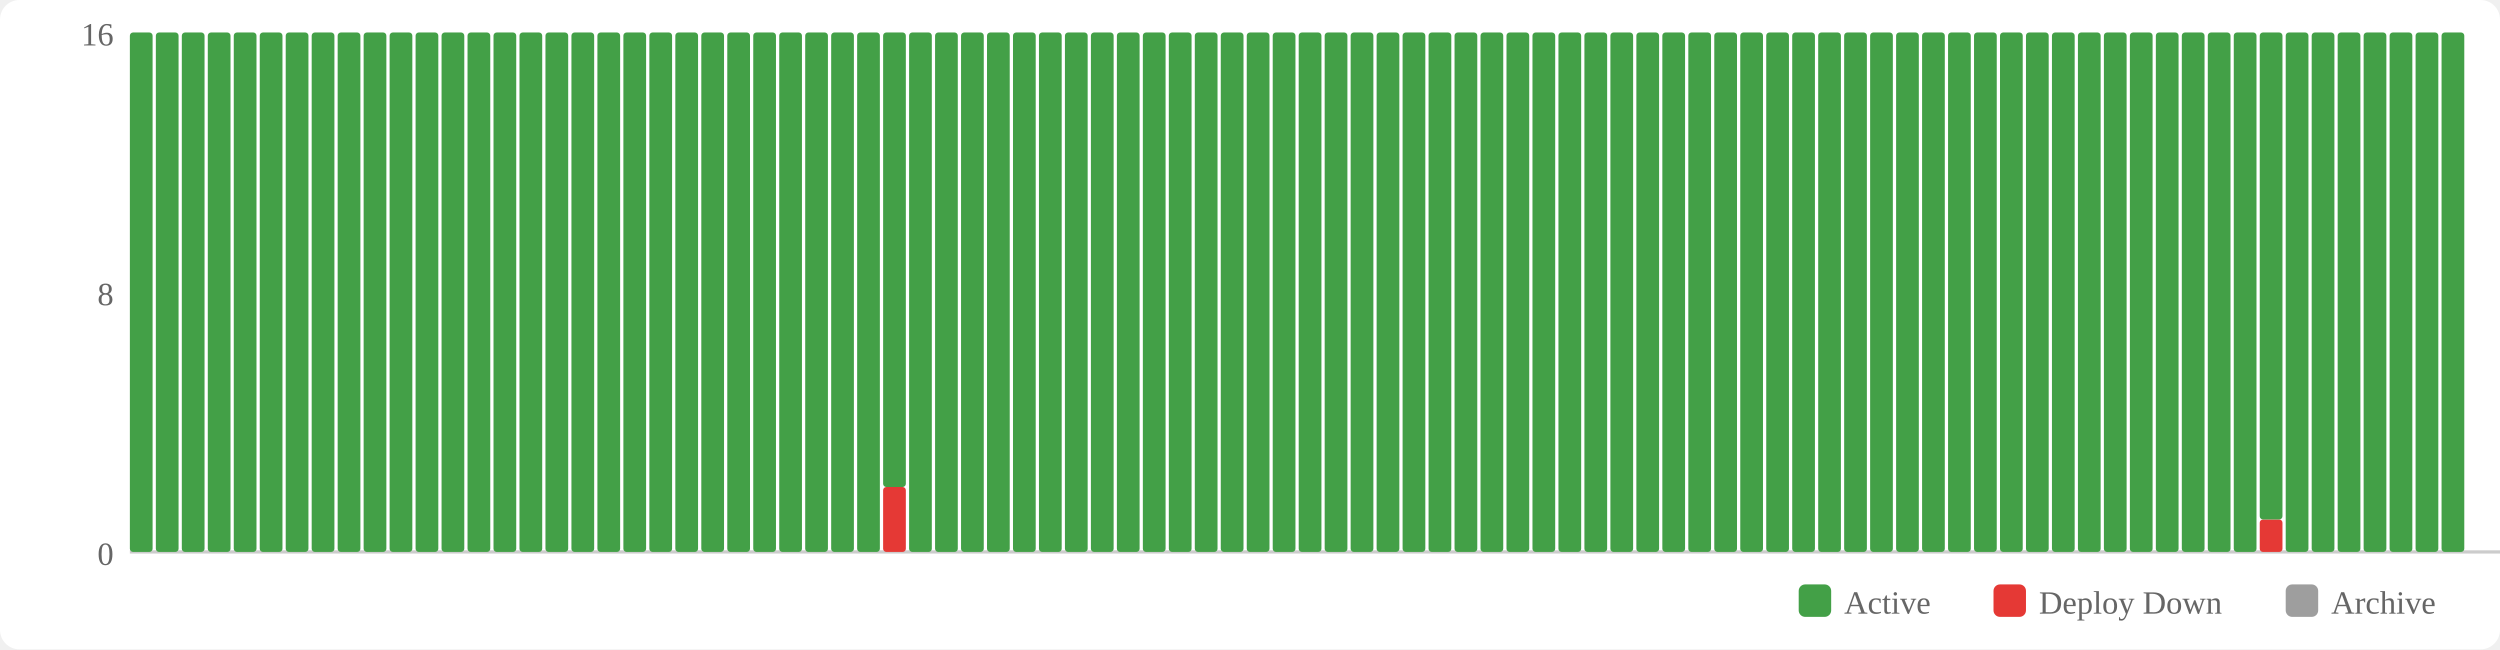
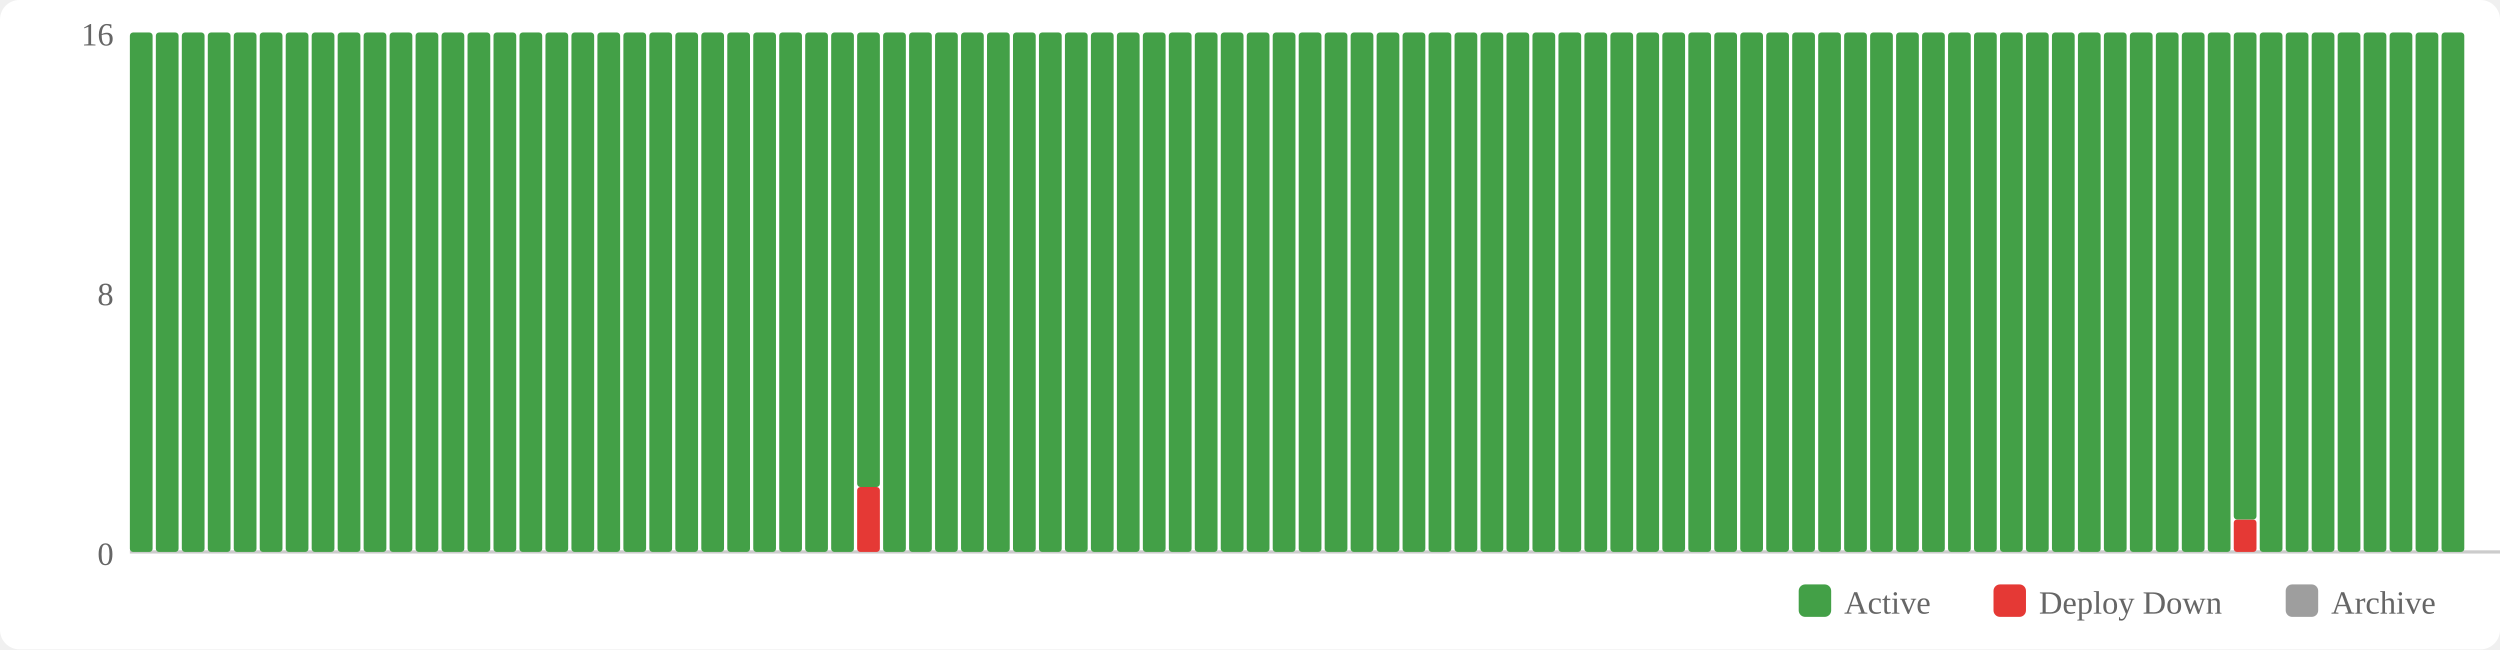
<svg xmlns="http://www.w3.org/2000/svg" width="770" height="200" viewBox="0 0 770 200">
  <rect width="770" height="200" fill="#fff" rx="6" />
  <rect x="554" y="180" width="10" height="10" fill="#43a047" rx="2" />
  <text x="568" y="189" font-size="10" fill="#666">Active</text>
  <rect x="614" y="180" width="10" height="10" fill="#e53935" rx="2" />
  <text x="628" y="189" font-size="10" fill="#666">Deploy Down</text>
  <rect x="704" y="180" width="10" height="10" fill="#9e9e9e" rx="2" />
  <text x="718" y="189" font-size="10" fill="#666">Archive</text>
  <text x="35" y="174" text-anchor="end" font-size="10" fill="#666">0</text>
  <text x="35" y="94" text-anchor="end" font-size="10" fill="#666">8</text>
  <text x="35" y="14" text-anchor="end" font-size="10" fill="#666">16</text>
  <line x1="40" y1="170" x2="770" y2="170" stroke="#ccc" stroke-width="1" />
  <rect x="40" y="10" width="7" height="160" fill="#43a047" rx="1" />
  <rect x="48" y="10" width="7" height="160" fill="#43a047" rx="1" />
  <rect x="56" y="10" width="7" height="160" fill="#43a047" rx="1" />
  <rect x="64" y="10" width="7" height="160" fill="#43a047" rx="1" />
  <rect x="72" y="10" width="7" height="160" fill="#43a047" rx="1" />
  <rect x="80" y="10" width="7" height="160" fill="#43a047" rx="1" />
  <rect x="88" y="10" width="7" height="160" fill="#43a047" rx="1" />
  <rect x="96" y="10" width="7" height="160" fill="#43a047" rx="1" />
  <rect x="104" y="10" width="7" height="160" fill="#43a047" rx="1" />
  <rect x="112" y="10" width="7" height="160" fill="#43a047" rx="1" />
  <rect x="120" y="10" width="7" height="160" fill="#43a047" rx="1" />
  <rect x="128" y="10" width="7" height="160" fill="#43a047" rx="1" />
  <rect x="136" y="10" width="7" height="160" fill="#43a047" rx="1" />
  <rect x="144" y="10" width="7" height="160" fill="#43a047" rx="1" />
  <rect x="152" y="10" width="7" height="160" fill="#43a047" rx="1" />
  <rect x="160" y="10" width="7" height="160" fill="#43a047" rx="1" />
  <rect x="168" y="10" width="7" height="160" fill="#43a047" rx="1" />
  <rect x="176" y="10" width="7" height="160" fill="#43a047" rx="1" />
  <rect x="184" y="10" width="7" height="160" fill="#43a047" rx="1" />
  <rect x="192" y="10" width="7" height="160" fill="#43a047" rx="1" />
  <rect x="200" y="10" width="7" height="160" fill="#43a047" rx="1" />
  <rect x="208" y="10" width="7" height="160" fill="#43a047" rx="1" />
  <rect x="216" y="10" width="7" height="160" fill="#43a047" rx="1" />
  <rect x="224" y="10" width="7" height="160" fill="#43a047" rx="1" />
  <rect x="232" y="10" width="7" height="160" fill="#43a047" rx="1" />
  <rect x="240" y="10" width="7" height="160" fill="#43a047" rx="1" />
  <rect x="248" y="10" width="7" height="160" fill="#43a047" rx="1" />
  <rect x="256" y="10" width="7" height="160" fill="#43a047" rx="1" />
-   <rect x="264" y="10" width="7" height="160" fill="#43a047" rx="1" />
-   <rect x="272" y="150" width="7" height="20" fill="#e53935" rx="1" />
-   <rect x="272" y="10" width="7" height="140" fill="#43a047" rx="1" />
+   <rect x="264" y="150" width="7" height="20" fill="#e53935" rx="1" />
+   <rect x="264" y="10" width="7" height="140" fill="#43a047" rx="1" />
+   <rect x="272" y="10" width="7" height="160" fill="#43a047" rx="1" />
  <rect x="280" y="10" width="7" height="160" fill="#43a047" rx="1" />
  <rect x="288" y="10" width="7" height="160" fill="#43a047" rx="1" />
  <rect x="296" y="10" width="7" height="160" fill="#43a047" rx="1" />
  <rect x="304" y="10" width="7" height="160" fill="#43a047" rx="1" />
  <rect x="312" y="10" width="7" height="160" fill="#43a047" rx="1" />
  <rect x="320" y="10" width="7" height="160" fill="#43a047" rx="1" />
  <rect x="328" y="10" width="7" height="160" fill="#43a047" rx="1" />
  <rect x="336" y="10" width="7" height="160" fill="#43a047" rx="1" />
  <rect x="344" y="10" width="7" height="160" fill="#43a047" rx="1" />
  <rect x="352" y="10" width="7" height="160" fill="#43a047" rx="1" />
  <rect x="360" y="10" width="7" height="160" fill="#43a047" rx="1" />
  <rect x="368" y="10" width="7" height="160" fill="#43a047" rx="1" />
  <rect x="376" y="10" width="7" height="160" fill="#43a047" rx="1" />
  <rect x="384" y="10" width="7" height="160" fill="#43a047" rx="1" />
  <rect x="392" y="10" width="7" height="160" fill="#43a047" rx="1" />
  <rect x="400" y="10" width="7" height="160" fill="#43a047" rx="1" />
  <rect x="408" y="10" width="7" height="160" fill="#43a047" rx="1" />
  <rect x="416" y="10" width="7" height="160" fill="#43a047" rx="1" />
  <rect x="424" y="10" width="7" height="160" fill="#43a047" rx="1" />
  <rect x="432" y="10" width="7" height="160" fill="#43a047" rx="1" />
  <rect x="440" y="10" width="7" height="160" fill="#43a047" rx="1" />
  <rect x="448" y="10" width="7" height="160" fill="#43a047" rx="1" />
  <rect x="456" y="10" width="7" height="160" fill="#43a047" rx="1" />
  <rect x="464" y="10" width="7" height="160" fill="#43a047" rx="1" />
  <rect x="472" y="10" width="7" height="160" fill="#43a047" rx="1" />
  <rect x="480" y="10" width="7" height="160" fill="#43a047" rx="1" />
  <rect x="488" y="10" width="7" height="160" fill="#43a047" rx="1" />
  <rect x="496" y="10" width="7" height="160" fill="#43a047" rx="1" />
  <rect x="504" y="10" width="7" height="160" fill="#43a047" rx="1" />
  <rect x="512" y="10" width="7" height="160" fill="#43a047" rx="1" />
  <rect x="520" y="10" width="7" height="160" fill="#43a047" rx="1" />
  <rect x="528" y="10" width="7" height="160" fill="#43a047" rx="1" />
  <rect x="536" y="10" width="7" height="160" fill="#43a047" rx="1" />
  <rect x="544" y="10" width="7" height="160" fill="#43a047" rx="1" />
  <rect x="552" y="10" width="7" height="160" fill="#43a047" rx="1" />
  <rect x="560" y="10" width="7" height="160" fill="#43a047" rx="1" />
  <rect x="568" y="10" width="7" height="160" fill="#43a047" rx="1" />
  <rect x="576" y="10" width="7" height="160" fill="#43a047" rx="1" />
  <rect x="584" y="10" width="7" height="160" fill="#43a047" rx="1" />
  <rect x="592" y="10" width="7" height="160" fill="#43a047" rx="1" />
  <rect x="600" y="10" width="7" height="160" fill="#43a047" rx="1" />
  <rect x="608" y="10" width="7" height="160" fill="#43a047" rx="1" />
  <rect x="616" y="10" width="7" height="160" fill="#43a047" rx="1" />
  <rect x="624" y="10" width="7" height="160" fill="#43a047" rx="1" />
  <rect x="632" y="10" width="7" height="160" fill="#43a047" rx="1" />
  <rect x="640" y="10" width="7" height="160" fill="#43a047" rx="1" />
  <rect x="648" y="10" width="7" height="160" fill="#43a047" rx="1" />
  <rect x="656" y="10" width="7" height="160" fill="#43a047" rx="1" />
  <rect x="664" y="10" width="7" height="160" fill="#43a047" rx="1" />
  <rect x="672" y="10" width="7" height="160" fill="#43a047" rx="1" />
  <rect x="680" y="10" width="7" height="160" fill="#43a047" rx="1" />
-   <rect x="688" y="10" width="7" height="160" fill="#43a047" rx="1" />
-   <rect x="696" y="160" width="7" height="10" fill="#e53935" rx="1" />
-   <rect x="696" y="10" width="7" height="150" fill="#43a047" rx="1" />
+   <rect x="688" y="160" width="7" height="10" fill="#e53935" rx="1" />
+   <rect x="688" y="10" width="7" height="150" fill="#43a047" rx="1" />
+   <rect x="696" y="10" width="7" height="160" fill="#43a047" rx="1" />
  <rect x="704" y="10" width="7" height="160" fill="#43a047" rx="1" />
  <rect x="712" y="10" width="7" height="160" fill="#43a047" rx="1" />
  <rect x="720" y="10" width="7" height="160" fill="#43a047" rx="1" />
  <rect x="728" y="10" width="7" height="160" fill="#43a047" rx="1" />
  <rect x="736" y="10" width="7" height="160" fill="#43a047" rx="1" />
  <rect x="744" y="10" width="7" height="160" fill="#43a047" rx="1" />
  <rect x="752" y="10" width="7" height="160" fill="#43a047" rx="1" />
</svg>
